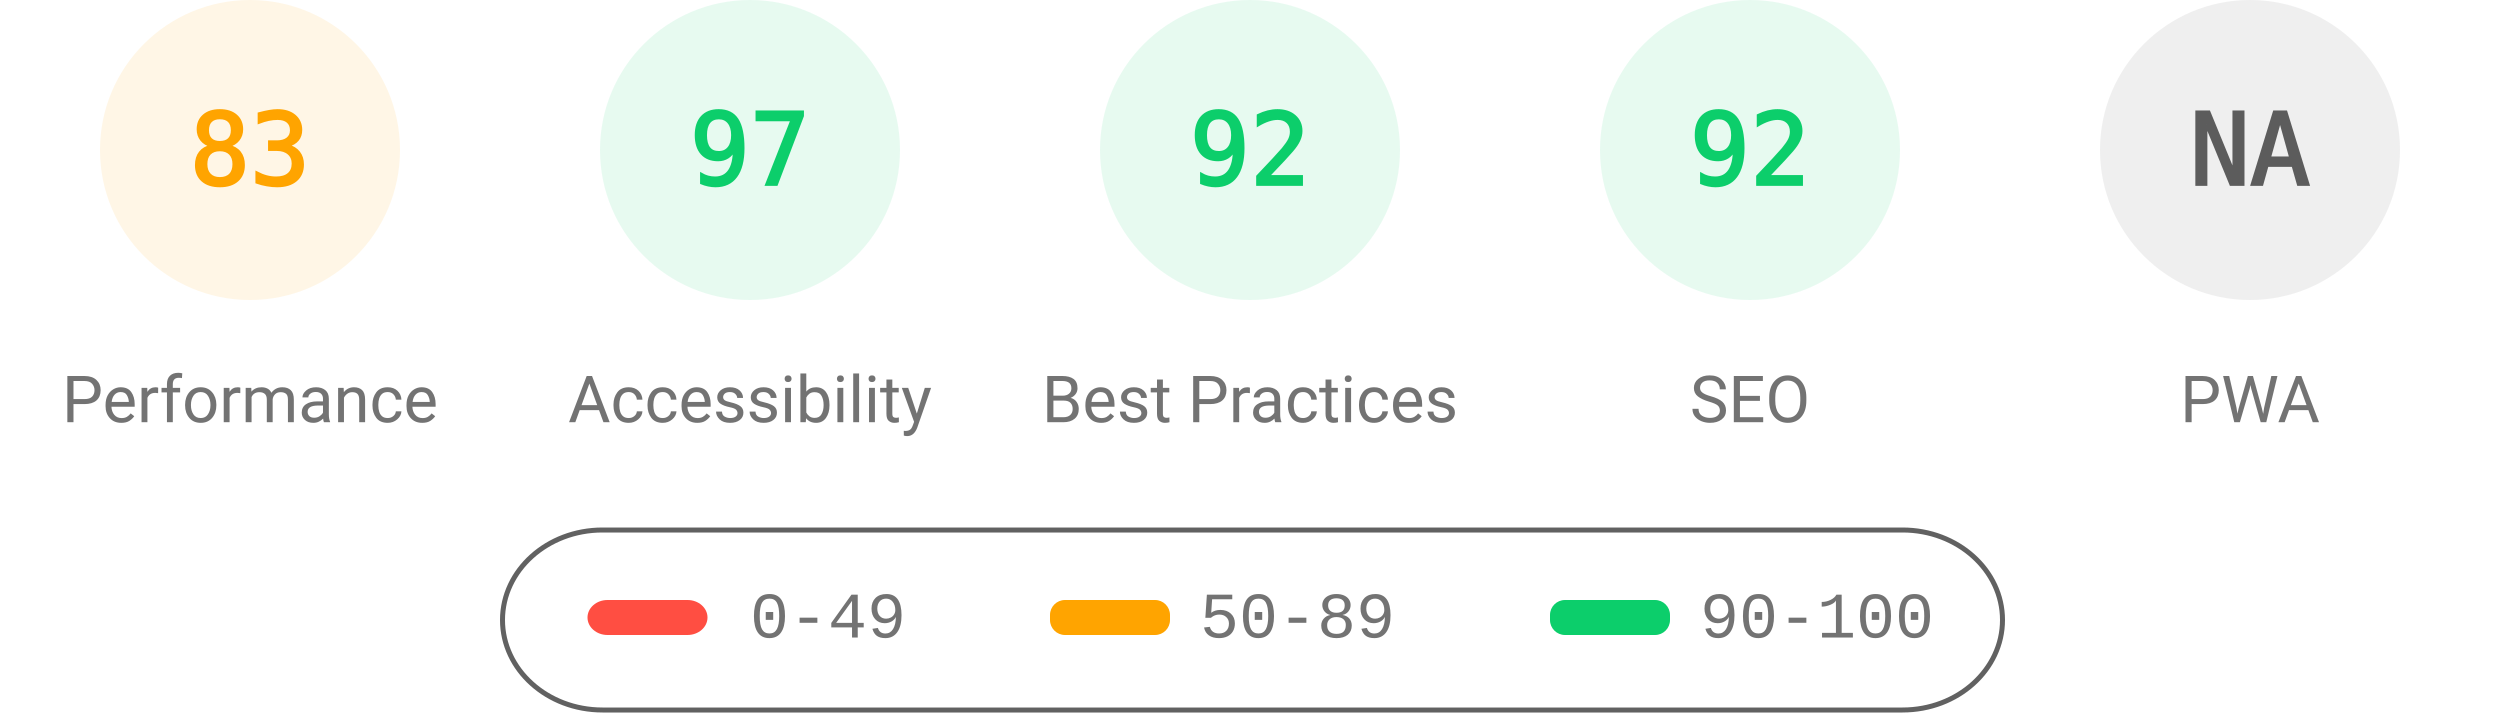
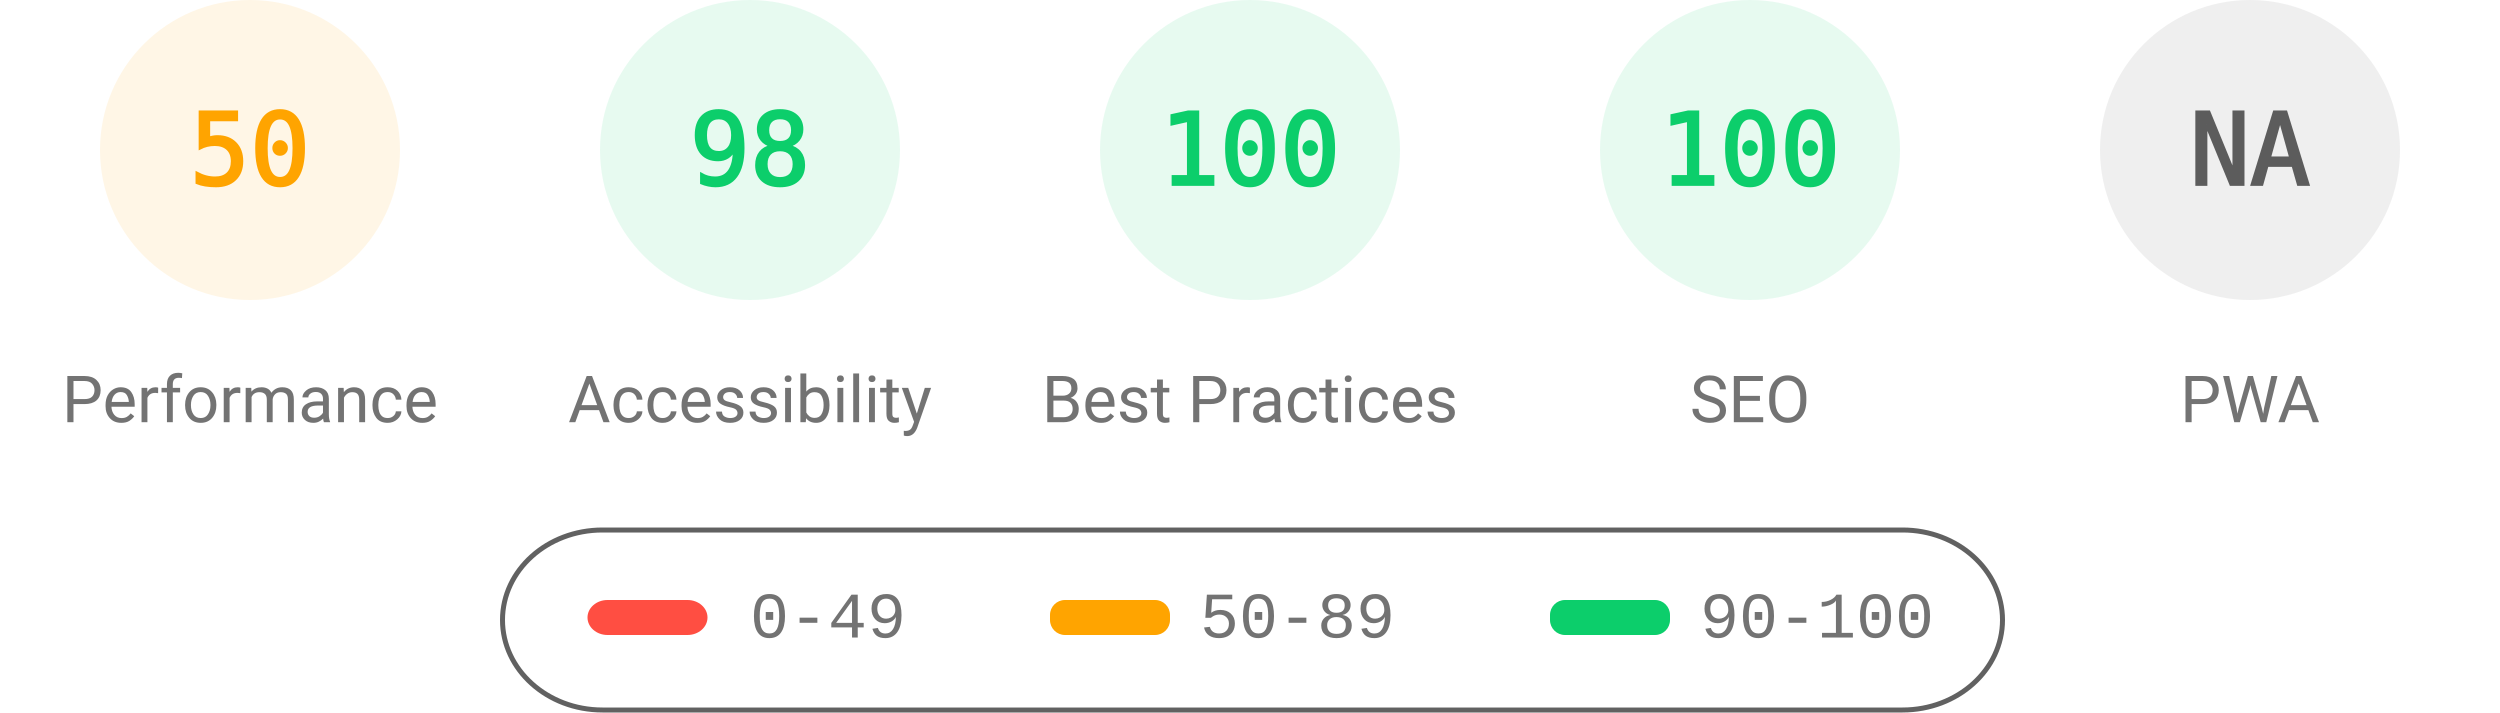
<svg xmlns="http://www.w3.org/2000/svg" fill="none" width="1000" height="285">
  <style>.gauge-base{opacity:.1}.gauge-arc{fill:none;animation-delay:250ms;stroke-linecap:round;transform:rotate(-90deg);transform-origin:100px 60px;animation:load-gauge 1s ease forwards}.guage-text{font-size:40px;font-family:monospace;text-align:center}.guage-red{color:#ff4e42;fill:#ff4e42;stroke:#ff4e42}.guage-orange{color:#ffa400;fill:#ffa400;stroke:#ffa400}.guage-green{color:#0cce6b;fill:#0cce6b;stroke:#0cce6b}.guage-undefined{color:#5c5c5c;fill:#5c5c5c;stroke:#5c5c5c}.guage-title{color:#737373;fill:#737373;stroke:none;font-size:26px;line-height:26px;font-family:Roboto,Halvetica,Arial,sans-serif}@keyframes load-gauge{from{stroke-dasharray:0 352.858}}</style>
  <svg class="guage-div guage-perf guage-orange" viewBox="0 0 200 200" width="200" height="200">
    <circle class="gauge-base" r="56" cx="100" cy="60" stroke-width="8" />
-     <circle class="gauge-arc guage-arc-1" r="56" cx="100" cy="60" stroke-width="8" style="stroke-dasharray:292.042,351.858" />
-     <text class="guage-text" x="100" y="60" alignment-baseline="central" dominant-baseline="central" text-anchor="middle">83</text>
+     <circle class="gauge-arc guage-arc-1" r="56" cx="100" cy="60" stroke-width="8" style="stroke-dasharray:175.929,351.858" />
+     <text class="guage-text" x="100" y="60" alignment-baseline="central" dominant-baseline="central" text-anchor="middle">50</text>
    <text class="guage-title" x="100" y="160" alignment-baseline="central" dominant-baseline="central" text-anchor="middle">Performance</text>
  </svg>
  <svg class="guage-div guage-acc guage-green" viewBox="0 0 200 200" width="200" height="200" x="200">
    <circle class="gauge-base" r="56" cx="100" cy="60" stroke-width="8" />
-     <circle class="gauge-arc guage-arc-2" r="56" cx="100" cy="60" stroke-width="8" style="stroke-dasharray:341.302,351.858" />
-     <text class="guage-text" x="100" y="60" alignment-baseline="central" dominant-baseline="central" text-anchor="middle">97</text>
+     <circle class="gauge-arc guage-arc-2" r="56" cx="100" cy="60" stroke-width="8" style="stroke-dasharray:344.821,351.858" />
+     <text class="guage-text" x="100" y="60" alignment-baseline="central" dominant-baseline="central" text-anchor="middle">98</text>
    <text class="guage-title" x="100" y="160" alignment-baseline="central" dominant-baseline="central" text-anchor="middle">Accessibility</text>
  </svg>
  <svg class="guage-div guage-best guage-green" viewBox="0 0 200 200" width="200" height="200" x="400">
    <circle class="gauge-base" r="56" cx="100" cy="60" stroke-width="8" />
-     <circle class="gauge-arc guage-arc-3" r="56" cx="100" cy="60" stroke-width="8" style="stroke-dasharray:323.709,351.858" />
-     <text class="guage-text" x="100" y="60" alignment-baseline="central" dominant-baseline="central" text-anchor="middle">92</text>
+     <circle class="gauge-arc guage-arc-3" r="56" cx="100" cy="60" stroke-width="8" style="stroke-dasharray:351.858,351.858" />
+     <text class="guage-text" x="100" y="60" alignment-baseline="central" dominant-baseline="central" text-anchor="middle">100</text>
    <text class="guage-title" x="100" y="160" alignment-baseline="central" dominant-baseline="central" text-anchor="middle">Best Practices</text>
  </svg>
  <svg class="guage-div guage-seo guage-green" viewBox="0 0 200 200" width="200" height="200" x="600">
    <circle class="gauge-base" r="56" cx="100" cy="60" stroke-width="8" />
-     <circle class="gauge-arc guage-arc-4" r="56" cx="100" cy="60" stroke-width="8" style="stroke-dasharray:323.709,351.858" />
-     <text class="guage-text" x="100" y="60" alignment-baseline="central" dominant-baseline="central" text-anchor="middle">92</text>
+     <circle class="gauge-arc guage-arc-4" r="56" cx="100" cy="60" stroke-width="8" style="stroke-dasharray:351.858,351.858" />
+     <text class="guage-text" x="100" y="60" alignment-baseline="central" dominant-baseline="central" text-anchor="middle">100</text>
    <text class="guage-title" x="100" y="160" alignment-baseline="central" dominant-baseline="central" text-anchor="middle">SEO</text>
  </svg>
  <svg class="guage-div guage-pwa guage-undefined" viewBox="0 0 200 200" width="200" height="200" x="800">
    <circle class="gauge-base" r="56" cx="100" cy="60" stroke-width="8" />
    <circle class="gauge-arc guage-arc-4" r="56" cx="100" cy="60" stroke-width="8" style="stroke-dasharray:351.858,351.858" />
    <text class="guage-text" x="100" y="60" alignment-baseline="central" dominant-baseline="central" text-anchor="middle">NA</text>
    <text class="guage-title" x="100" y="160" alignment-baseline="central" dominant-baseline="central" text-anchor="middle">PWA</text>
  </svg>
  <svg width="604" height="76" x="200" y="210">
    <path fill="none" id="canvas_background" d="M-1-1h604v80H-1z" />
    <rect fill-opacity="0" stroke="#616161" stroke-width="2" rx="40" id="svg_2" height="72" width="600" y="2" x="1" fill="#000" />
    <rect stroke="#000" rx="8" id="svg_3" height="14" width="48" y="30" x="35" stroke-opacity="null" stroke-width="0" fill="#ff4e42" />
    <rect stroke="#000" rx="6" id="svg_4" height="14" width="48" y="30" x="220" stroke-opacity="null" stroke-width="0" fill="#ffa400" />
    <rect stroke="#000" rx="6" id="svg_5" height="14" width="48" y="30" x="420" stroke-opacity="null" stroke-width="0" fill="#0cce6b" />
    <text xml:space="preserve" text-anchor="start" font-family="'Courier New', Courier, monospace" font-size="26" id="svg_6" y="45" x="100" stroke-opacity="null" stroke-width="0" stroke="#000" fill="#737373">0-49</text>
    <text xml:space="preserve" text-anchor="start" font-family="'Courier New', Courier, monospace" font-size="26" id="svg_7" y="45" x="280" stroke-opacity="null" stroke-width="0" stroke="#000" fill="#737373">50-89</text>
    <text xml:space="preserve" text-anchor="start" font-family="'Courier New', Courier, monospace" font-size="26" id="svg_8" y="45" x="480" stroke-opacity="null" stroke-width="0" stroke="#000" fill="#737373">90-100</text>
  </svg>
</svg>
